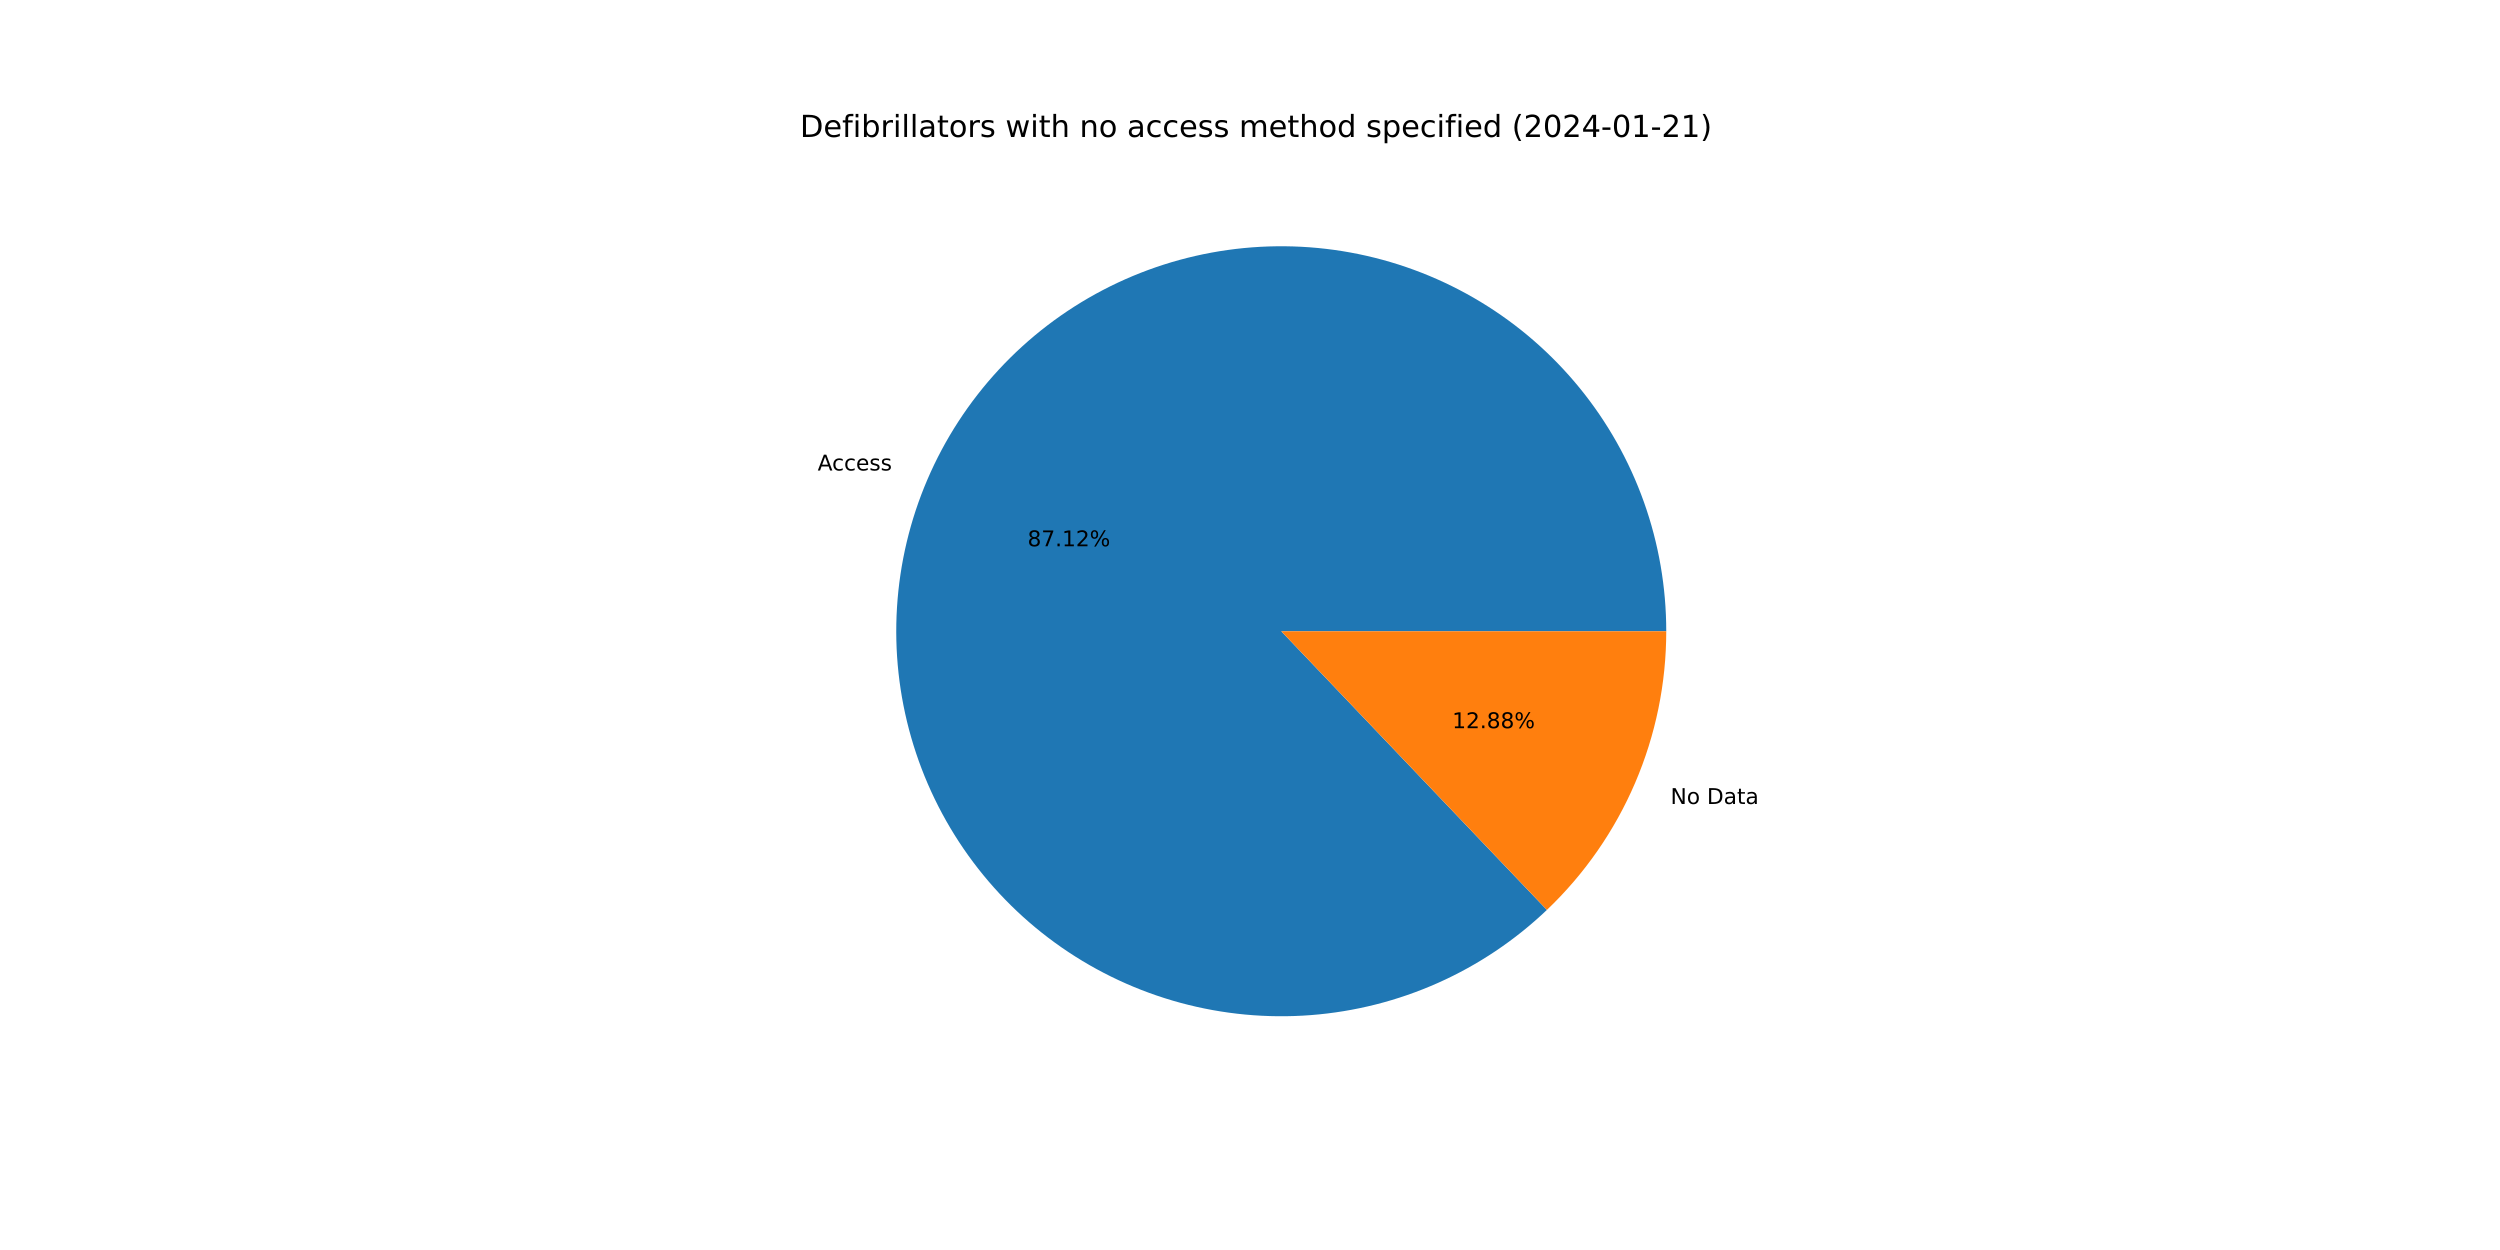
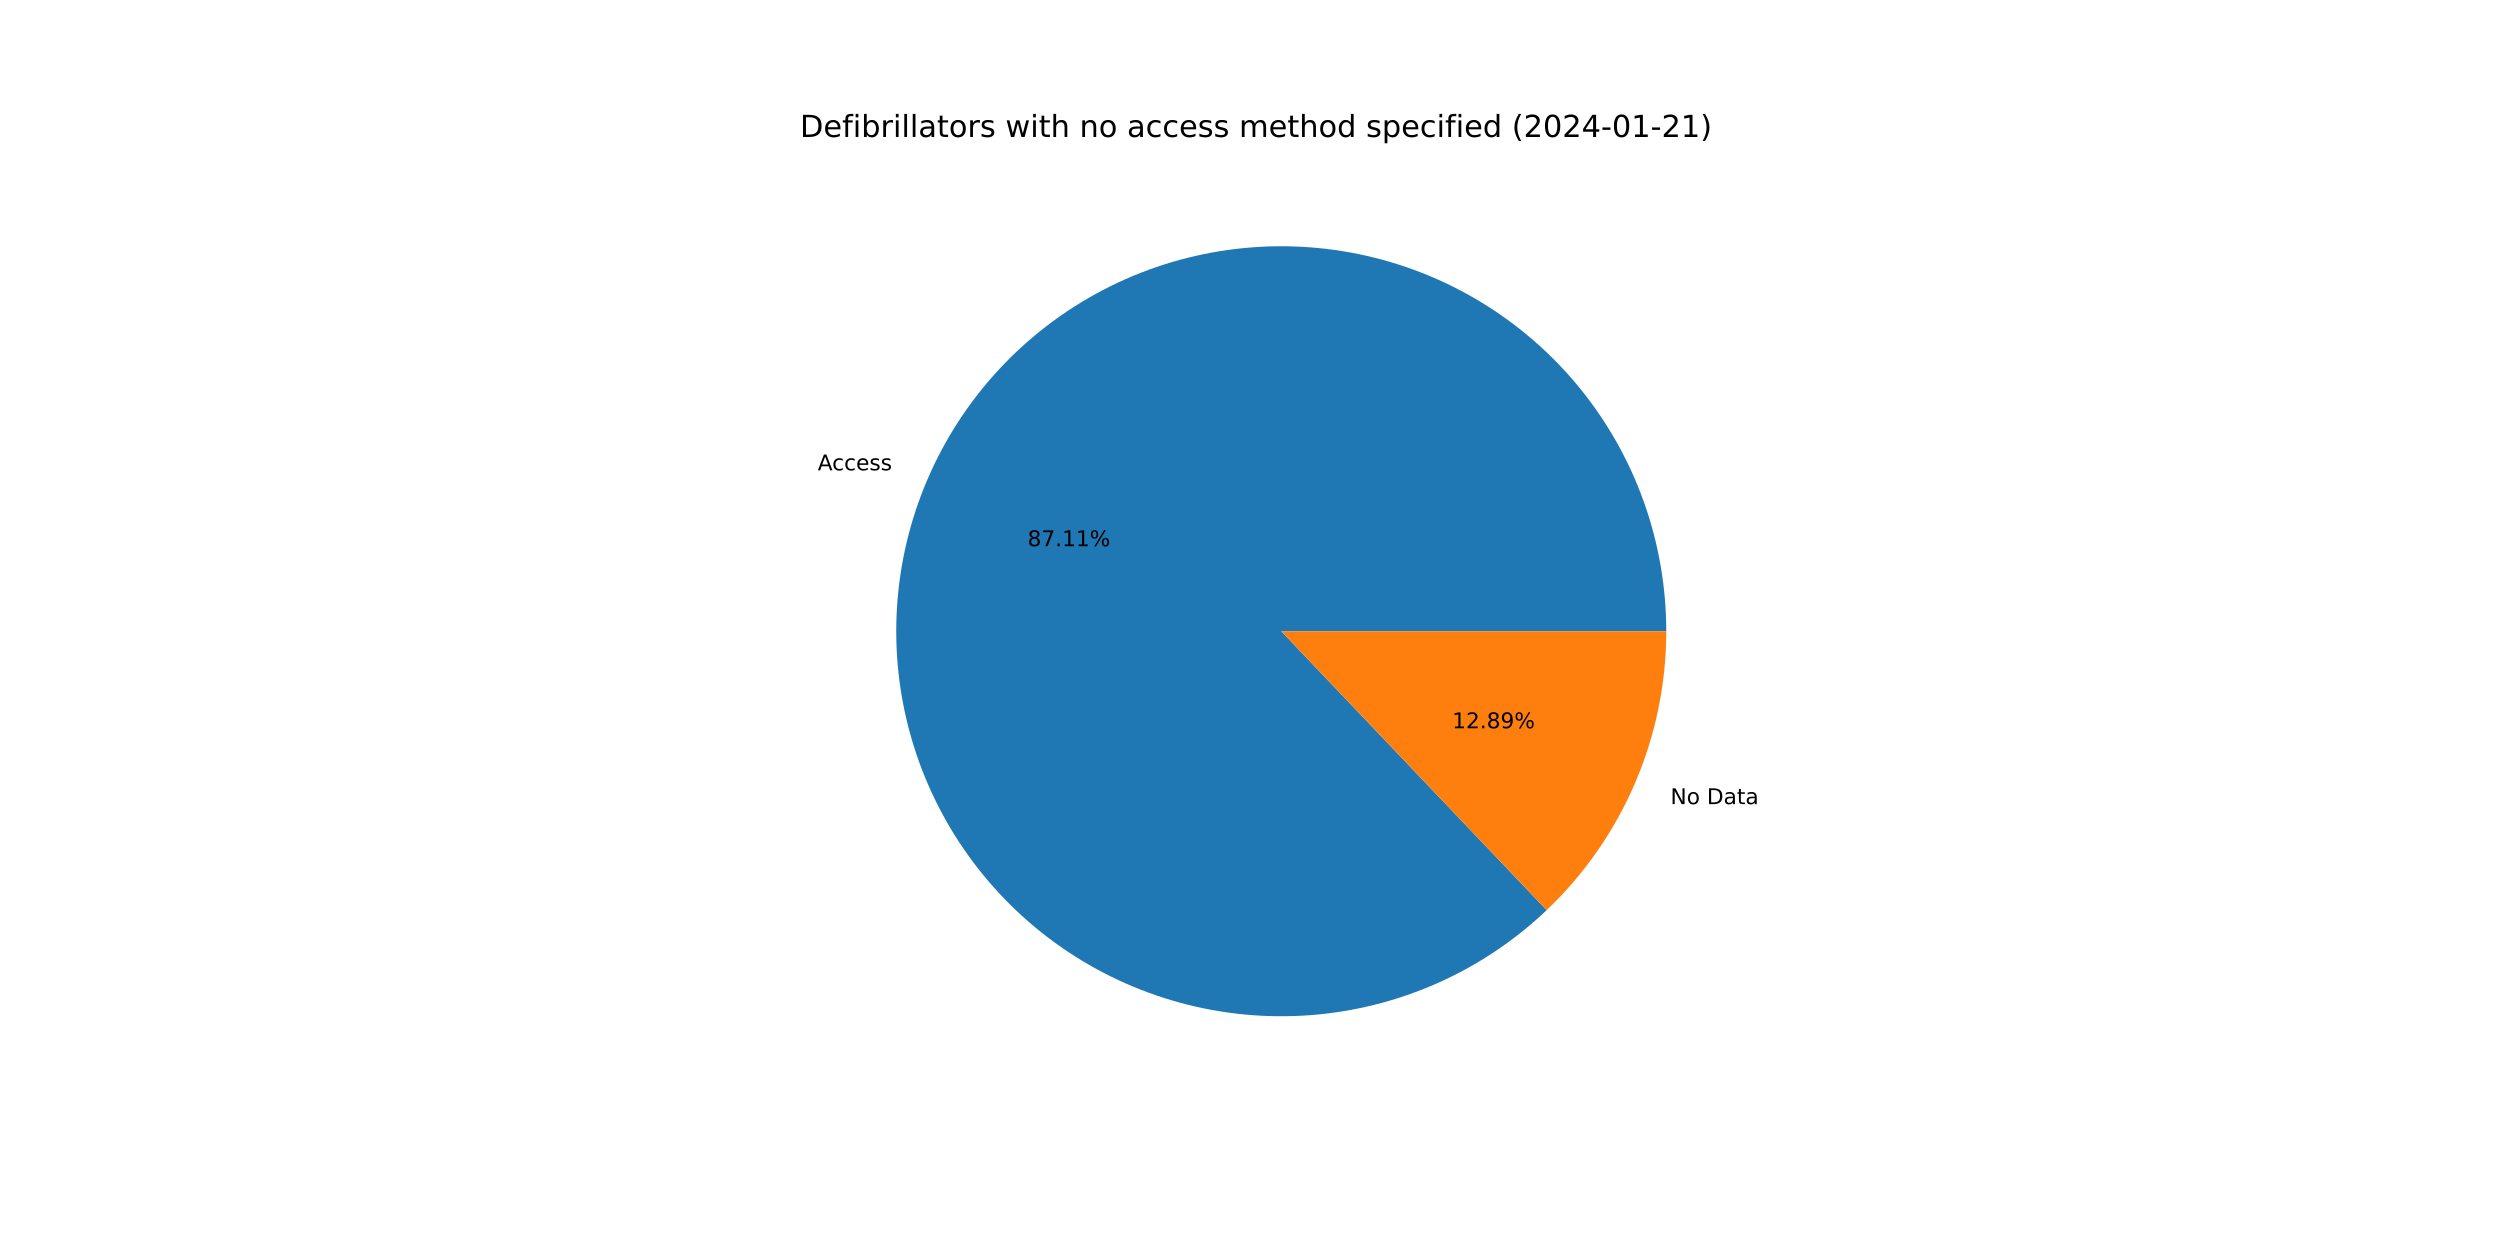
<svg xmlns="http://www.w3.org/2000/svg" xmlns:xlink="http://www.w3.org/1999/xlink" width="1152pt" height="576pt" viewBox="0 0 1152 576" version="1.1">
  <defs>
    <style type="text/css">*{stroke-linejoin: round; stroke-linecap: butt}</style>
  </defs>
  <g id="figure_1">
    <g id="patch_1">
      <path d="M 0 576  L 1152 576  L 1152 0  L 0 0  z " style="fill: #ffffff" />
    </g>
    <g id="axes_1">
      <g id="patch_2">
-         <path d="M 767.808 290.88  C 767.808 270.599 764.33 250.468 757.527 231.363  C 750.723 212.258 740.693 194.46 727.874 178.744  C 715.056 163.029 699.636 149.627 682.288 139.123  C 664.94 128.619 645.918 121.167 626.051 117.091  C 606.184 113.016 585.765 112.377 565.682 115.202  C 545.6 118.028 526.149 124.276 508.178 133.676  C 490.207 143.075 473.981 155.486 460.204 170.37  C 446.428 185.253 435.305 202.389 427.321 221.032  C 419.336 239.675 414.607 259.549 413.339 279.79  C 412.071 300.031 414.284 320.34 419.88 339.833  C 425.476 359.326 434.373 377.716 446.185 394.202  C 457.996 410.689 472.547 425.028 489.205 436.596  C 505.863 448.164 524.381 456.791 543.955 462.1  C 563.528 467.41 583.867 469.324 604.087 467.759  C 624.307 466.195 644.11 461.174 662.634 452.917  C 681.157 444.659 698.128 433.286 712.808 419.293  L 590.4 290.88  L 767.808 290.88  z " style="fill: #1f77b4" />
+         <path d="M 767.808 290.88  C 767.808 270.603 764.331 250.474 757.53 231.372  C 750.728 212.269 740.701 194.473 727.886 178.759  C 715.071 163.044 699.656 149.643 682.312 139.137  C 664.968 128.632 645.951 121.178 626.088 117.099  C 606.225 113.02 585.809 112.376 565.728 115.196  C 545.648 118.016 526.199 124.258 508.228 133.65  C 490.257 143.042 474.028 155.446 460.248 170.322  C 446.469 185.198 435.341 202.327 427.35 220.964  C 419.359 239.6 414.621 259.469 413.344 279.706  C 412.067 299.944 414.269 320.251 419.854 339.744  C 425.439 359.237 434.325 377.629 446.125 394.119  C 457.925 410.61 472.466 424.956 489.113 436.532  C 505.761 448.109 524.271 456.747 543.838 462.069  C 563.405 467.391 583.74 469.319 603.958 467.769  C 624.176 466.22 643.979 461.215 662.506 452.973  C 681.033 444.732 698.011 433.374 712.7 419.396  L 590.4 290.88  L 767.808 290.88  z " style="fill: #1f77b4" />
      </g>
      <g id="patch_3">
-         <path d="M 712.808 419.293  C 730.188 402.726 744.026 382.8 753.479 360.728  C 762.933 338.656 767.808 314.892 767.808 290.88  L 590.4 290.88  L 712.808 419.293  z " style="fill: #ff7f0e" />
+         <path d="M 712.7 419.396  C 730.113 402.825 743.977 382.888 753.45 360.796  C 762.923 338.705 767.808 314.917 767.808 290.88  L 590.4 290.88  L 712.7 419.396  z " style="fill: #ff7f0e" />
      </g>
      <g id="matplotlib.axis_1" />
      <g id="matplotlib.axis_2" />
      <g id="text_1">
-         <g transform="translate(376.7784 216.8066)scale(0.1 -0.1)">
+         <g transform="translate(376.8106 216.7314)scale(0.1 -0.1)">
          <defs>
            <path id="DejaVuSans-41" d="M 2188 4044  L 1331 1722  L 3047 1722  L 2188 4044  z M 1831 4666  L 2547 4666  L 4325 0  L 3669 0  L 3244 1197  L 1141 1197  L 716 0  L 50 0  L 1831 4666  z " transform="scale(0.015625)" />
            <path id="DejaVuSans-63" d="M 3122 3366  L 3122 2828  Q 2878 2963 2633 3030  Q 2388 3097 2138 3097  Q 1578 3097 1268 2742  Q 959 2388 959 1747  Q 959 1106 1268 751  Q 1578 397 2138 397  Q 2388 397 2633 464  Q 2878 531 3122 666  L 3122 134  Q 2881 22 2623 -34  Q 2366 -91 2075 -91  Q 1284 -91 818 406  Q 353 903 353 1747  Q 353 2603 823 3093  Q 1294 3584 2113 3584  Q 2378 3584 2631 3529  Q 2884 3475 3122 3366  z " transform="scale(0.015625)" />
            <path id="DejaVuSans-65" d="M 3597 1894  L 3597 1613  L 953 1613  Q 991 1019 1311 708  Q 1631 397 2203 397  Q 2534 397 2845 478  Q 3156 559 3463 722  L 3463 178  Q 3153 47 2828 -22  Q 2503 -91 2169 -91  Q 1331 -91 842 396  Q 353 884 353 1716  Q 353 2575 817 3079  Q 1281 3584 2069 3584  Q 2775 3584 3186 3129  Q 3597 2675 3597 1894  z M 3022 2063  Q 3016 2534 2758 2815  Q 2500 3097 2075 3097  Q 1594 3097 1305 2825  Q 1016 2553 972 2059  L 3022 2063  z " transform="scale(0.015625)" />
            <path id="DejaVuSans-73" d="M 2834 3397  L 2834 2853  Q 2591 2978 2328 3040  Q 2066 3103 1784 3103  Q 1356 3103 1142 2972  Q 928 2841 928 2578  Q 928 2378 1081 2264  Q 1234 2150 1697 2047  L 1894 2003  Q 2506 1872 2764 1633  Q 3022 1394 3022 966  Q 3022 478 2636 193  Q 2250 -91 1575 -91  Q 1294 -91 989 -36  Q 684 19 347 128  L 347 722  Q 666 556 975 473  Q 1284 391 1588 391  Q 1994 391 2212 530  Q 2431 669 2431 922  Q 2431 1156 2273 1281  Q 2116 1406 1581 1522  L 1381 1569  Q 847 1681 609 1914  Q 372 2147 372 2553  Q 372 3047 722 3315  Q 1072 3584 1716 3584  Q 2034 3584 2315 3537  Q 2597 3491 2834 3397  z " transform="scale(0.015625)" />
          </defs>
          <use xlink:href="#DejaVuSans-41" />
          <use xlink:href="#DejaVuSans-63" x="66.658" />
          <use xlink:href="#DejaVuSans-63" x="121.639" />
          <use xlink:href="#DejaVuSans-65" x="176.619" />
          <use xlink:href="#DejaVuSans-73" x="238.143" />
          <use xlink:href="#DejaVuSans-73" x="290.242" />
        </g>
      </g>
      <g id="text_2">
-         <g transform="translate(473.4876 251.7306)scale(0.1 -0.1)">
+         <g transform="translate(473.5052 251.6896)scale(0.1 -0.1)">
          <defs>
            <path id="DejaVuSans-38" d="M 2034 2216  Q 1584 2216 1326 1975  Q 1069 1734 1069 1313  Q 1069 891 1326 650  Q 1584 409 2034 409  Q 2484 409 2743 651  Q 3003 894 3003 1313  Q 3003 1734 2745 1975  Q 2488 2216 2034 2216  z M 1403 2484  Q 997 2584 770 2862  Q 544 3141 544 3541  Q 544 4100 942 4425  Q 1341 4750 2034 4750  Q 2731 4750 3128 4425  Q 3525 4100 3525 3541  Q 3525 3141 3298 2862  Q 3072 2584 2669 2484  Q 3125 2378 3379 2068  Q 3634 1759 3634 1313  Q 3634 634 3220 271  Q 2806 -91 2034 -91  Q 1263 -91 848 271  Q 434 634 434 1313  Q 434 1759 690 2068  Q 947 2378 1403 2484  z M 1172 3481  Q 1172 3119 1398 2916  Q 1625 2713 2034 2713  Q 2441 2713 2670 2916  Q 2900 3119 2900 3481  Q 2900 3844 2670 4047  Q 2441 4250 2034 4250  Q 1625 4250 1398 4047  Q 1172 3844 1172 3481  z " transform="scale(0.015625)" />
            <path id="DejaVuSans-37" d="M 525 4666  L 3525 4666  L 3525 4397  L 1831 0  L 1172 0  L 2766 4134  L 525 4134  L 525 4666  z " transform="scale(0.015625)" />
            <path id="DejaVuSans-2e" d="M 684 794  L 1344 794  L 1344 0  L 684 0  L 684 794  z " transform="scale(0.015625)" />
            <path id="DejaVuSans-31" d="M 794 531  L 1825 531  L 1825 4091  L 703 3866  L 703 4441  L 1819 4666  L 2450 4666  L 2450 531  L 3481 531  L 3481 0  L 794 0  L 794 531  z " transform="scale(0.015625)" />
-             <path id="DejaVuSans-32" d="M 1228 531  L 3431 531  L 3431 0  L 469 0  L 469 531  Q 828 903 1448 1529  Q 2069 2156 2228 2338  Q 2531 2678 2651 2914  Q 2772 3150 2772 3378  Q 2772 3750 2511 3984  Q 2250 4219 1831 4219  Q 1534 4219 1204 4116  Q 875 4013 500 3803  L 500 4441  Q 881 4594 1212 4672  Q 1544 4750 1819 4750  Q 2544 4750 2975 4387  Q 3406 4025 3406 3419  Q 3406 3131 3298 2873  Q 3191 2616 2906 2266  Q 2828 2175 2409 1742  Q 1991 1309 1228 531  z " transform="scale(0.015625)" />
            <path id="DejaVuSans-25" d="M 4653 2053  Q 4381 2053 4226 1822  Q 4072 1591 4072 1178  Q 4072 772 4226 539  Q 4381 306 4653 306  Q 4919 306 5073 539  Q 5228 772 5228 1178  Q 5228 1588 5073 1820  Q 4919 2053 4653 2053  z M 4653 2450  Q 5147 2450 5437 2106  Q 5728 1763 5728 1178  Q 5728 594 5436 251  Q 5144 -91 4653 -91  Q 4153 -91 3862 251  Q 3572 594 3572 1178  Q 3572 1766 3864 2108  Q 4156 2450 4653 2450  z M 1428 4353  Q 1159 4353 1004 4120  Q 850 3888 850 3481  Q 850 3069 1003 2837  Q 1156 2606 1428 2606  Q 1700 2606 1854 2837  Q 2009 3069 2009 3481  Q 2009 3884 1853 4118  Q 1697 4353 1428 4353  z M 4250 4750  L 4750 4750  L 1831 -91  L 1331 -91  L 4250 4750  z M 1428 4750  Q 1922 4750 2215 4408  Q 2509 4066 2509 3481  Q 2509 2891 2217 2550  Q 1925 2209 1428 2209  Q 931 2209 642 2551  Q 353 2894 353 3481  Q 353 4063 643 4406  Q 934 4750 1428 4750  z " transform="scale(0.015625)" />
          </defs>
          <use xlink:href="#DejaVuSans-38" />
          <use xlink:href="#DejaVuSans-37" x="63.623" />
          <use xlink:href="#DejaVuSans-2e" x="127.246" />
          <use xlink:href="#DejaVuSans-31" x="159.033" />
-           <use xlink:href="#DejaVuSans-32" x="222.656" />
+           <use xlink:href="#DejaVuSans-31" x="222.656" />
          <use xlink:href="#DejaVuSans-25" x="286.279" />
        </g>
      </g>
      <g id="text_3">
-         <g transform="translate(769.7872 370.4722)scale(0.1 -0.1)">
+         <g transform="translate(769.755 370.5473)scale(0.1 -0.1)">
          <defs>
            <path id="DejaVuSans-4e" d="M 628 4666  L 1478 4666  L 3547 763  L 3547 4666  L 4159 4666  L 4159 0  L 3309 0  L 1241 3903  L 1241 0  L 628 0  L 628 4666  z " transform="scale(0.015625)" />
            <path id="DejaVuSans-6f" d="M 1959 3097  Q 1497 3097 1228 2736  Q 959 2375 959 1747  Q 959 1119 1226 758  Q 1494 397 1959 397  Q 2419 397 2687 759  Q 2956 1122 2956 1747  Q 2956 2369 2687 2733  Q 2419 3097 1959 3097  z M 1959 3584  Q 2709 3584 3137 3096  Q 3566 2609 3566 1747  Q 3566 888 3137 398  Q 2709 -91 1959 -91  Q 1206 -91 779 398  Q 353 888 353 1747  Q 353 2609 779 3096  Q 1206 3584 1959 3584  z " transform="scale(0.015625)" />
            <path id="DejaVuSans-20" transform="scale(0.015625)" />
            <path id="DejaVuSans-44" d="M 1259 4147  L 1259 519  L 2022 519  Q 2988 519 3436 956  Q 3884 1394 3884 2338  Q 3884 3275 3436 3711  Q 2988 4147 2022 4147  L 1259 4147  z M 628 4666  L 1925 4666  Q 3281 4666 3915 4102  Q 4550 3538 4550 2338  Q 4550 1131 3912 565  Q 3275 0 1925 0  L 628 0  L 628 4666  z " transform="scale(0.015625)" />
            <path id="DejaVuSans-61" d="M 2194 1759  Q 1497 1759 1228 1600  Q 959 1441 959 1056  Q 959 750 1161 570  Q 1363 391 1709 391  Q 2188 391 2477 730  Q 2766 1069 2766 1631  L 2766 1759  L 2194 1759  z M 3341 1997  L 3341 0  L 2766 0  L 2766 531  Q 2569 213 2275 61  Q 1981 -91 1556 -91  Q 1019 -91 701 211  Q 384 513 384 1019  Q 384 1609 779 1909  Q 1175 2209 1959 2209  L 2766 2209  L 2766 2266  Q 2766 2663 2505 2880  Q 2244 3097 1772 3097  Q 1472 3097 1187 3025  Q 903 2953 641 2809  L 641 3341  Q 956 3463 1253 3523  Q 1550 3584 1831 3584  Q 2591 3584 2966 3190  Q 3341 2797 3341 1997  z " transform="scale(0.015625)" />
            <path id="DejaVuSans-74" d="M 1172 4494  L 1172 3500  L 2356 3500  L 2356 3053  L 1172 3053  L 1172 1153  Q 1172 725 1289 603  Q 1406 481 1766 481  L 2356 481  L 2356 0  L 1766 0  Q 1100 0 847 248  Q 594 497 594 1153  L 594 3053  L 172 3053  L 172 3500  L 594 3500  L 594 4494  L 1172 4494  z " transform="scale(0.015625)" />
          </defs>
          <use xlink:href="#DejaVuSans-4e" />
          <use xlink:href="#DejaVuSans-6f" x="74.805" />
          <use xlink:href="#DejaVuSans-20" x="135.986" />
          <use xlink:href="#DejaVuSans-44" x="167.773" />
          <use xlink:href="#DejaVuSans-61" x="244.775" />
          <use xlink:href="#DejaVuSans-74" x="306.055" />
          <use xlink:href="#DejaVuSans-61" x="345.264" />
        </g>
      </g>
      <g id="text_4">
-         <g transform="translate(669.1827 335.5482)scale(0.1 -0.1)">
+         <g transform="translate(669.1652 335.5892)scale(0.1 -0.1)">
+           <defs>
+             <path id="DejaVuSans-32" d="M 1228 531  L 3431 531  L 3431 0  L 469 0  L 469 531  Q 828 903 1448 1529  Q 2069 2156 2228 2338  Q 2531 2678 2651 2914  Q 2772 3150 2772 3378  Q 2772 3750 2511 3984  Q 2250 4219 1831 4219  Q 1534 4219 1204 4116  Q 875 4013 500 3803  L 500 4441  Q 881 4594 1212 4672  Q 1544 4750 1819 4750  Q 2544 4750 2975 4387  Q 3406 4025 3406 3419  Q 3406 3131 3298 2873  Q 3191 2616 2906 2266  Q 2828 2175 2409 1742  Q 1991 1309 1228 531  z " transform="scale(0.015625)" />
+             <path id="DejaVuSans-39" d="M 703 97  L 703 672  Q 941 559 1184 500  Q 1428 441 1663 441  Q 2288 441 2617 861  Q 2947 1281 2994 2138  Q 2813 1869 2534 1725  Q 2256 1581 1919 1581  Q 1219 1581 811 2004  Q 403 2428 403 3163  Q 403 3881 828 4315  Q 1253 4750 1959 4750  Q 2769 4750 3195 4129  Q 3622 3509 3622 2328  Q 3622 1225 3098 567  Q 2575 -91 1691 -91  Q 1453 -91 1209 -44  Q 966 3 703 97  z M 1959 2075  Q 2384 2075 2632 2365  Q 2881 2656 2881 3163  Q 2881 3666 2632 3958  Q 2384 4250 1959 4250  Q 1534 4250 1286 3958  Q 1038 3666 1038 3163  Q 1038 2656 1286 2365  Q 1534 2075 1959 2075  z " transform="scale(0.015625)" />
+           </defs>
          <use xlink:href="#DejaVuSans-31" />
          <use xlink:href="#DejaVuSans-32" x="63.623" />
          <use xlink:href="#DejaVuSans-2e" x="127.246" />
          <use xlink:href="#DejaVuSans-38" x="159.033" />
-           <use xlink:href="#DejaVuSans-38" x="222.656" />
+           <use xlink:href="#DejaVuSans-39" x="222.656" />
          <use xlink:href="#DejaVuSans-25" x="286.279" />
        </g>
      </g>
      <g id="text_5">
        <g transform="translate(368.64 63.12)scale(0.14 -0.14)">
          <defs>
            <path id="DejaVuSans-66" d="M 2375 4863  L 2375 4384  L 1825 4384  Q 1516 4384 1395 4259  Q 1275 4134 1275 3809  L 1275 3500  L 2222 3500  L 2222 3053  L 1275 3053  L 1275 0  L 697 0  L 697 3053  L 147 3053  L 147 3500  L 697 3500  L 697 3744  Q 697 4328 969 4595  Q 1241 4863 1831 4863  L 2375 4863  z " transform="scale(0.015625)" />
            <path id="DejaVuSans-69" d="M 603 3500  L 1178 3500  L 1178 0  L 603 0  L 603 3500  z M 603 4863  L 1178 4863  L 1178 4134  L 603 4134  L 603 4863  z " transform="scale(0.015625)" />
            <path id="DejaVuSans-62" d="M 3116 1747  Q 3116 2381 2855 2742  Q 2594 3103 2138 3103  Q 1681 3103 1420 2742  Q 1159 2381 1159 1747  Q 1159 1113 1420 752  Q 1681 391 2138 391  Q 2594 391 2855 752  Q 3116 1113 3116 1747  z M 1159 2969  Q 1341 3281 1617 3432  Q 1894 3584 2278 3584  Q 2916 3584 3314 3078  Q 3713 2572 3713 1747  Q 3713 922 3314 415  Q 2916 -91 2278 -91  Q 1894 -91 1617 61  Q 1341 213 1159 525  L 1159 0  L 581 0  L 581 4863  L 1159 4863  L 1159 2969  z " transform="scale(0.015625)" />
            <path id="DejaVuSans-72" d="M 2631 2963  Q 2534 3019 2420 3045  Q 2306 3072 2169 3072  Q 1681 3072 1420 2755  Q 1159 2438 1159 1844  L 1159 0  L 581 0  L 581 3500  L 1159 3500  L 1159 2956  Q 1341 3275 1631 3429  Q 1922 3584 2338 3584  Q 2397 3584 2469 3576  Q 2541 3569 2628 3553  L 2631 2963  z " transform="scale(0.015625)" />
            <path id="DejaVuSans-6c" d="M 603 4863  L 1178 4863  L 1178 0  L 603 0  L 603 4863  z " transform="scale(0.015625)" />
            <path id="DejaVuSans-77" d="M 269 3500  L 844 3500  L 1563 769  L 2278 3500  L 2956 3500  L 3675 769  L 4391 3500  L 4966 3500  L 4050 0  L 3372 0  L 2619 2869  L 1863 0  L 1184 0  L 269 3500  z " transform="scale(0.015625)" />
            <path id="DejaVuSans-68" d="M 3513 2113  L 3513 0  L 2938 0  L 2938 2094  Q 2938 2591 2744 2837  Q 2550 3084 2163 3084  Q 1697 3084 1428 2787  Q 1159 2491 1159 1978  L 1159 0  L 581 0  L 581 4863  L 1159 4863  L 1159 2956  Q 1366 3272 1645 3428  Q 1925 3584 2291 3584  Q 2894 3584 3203 3211  Q 3513 2838 3513 2113  z " transform="scale(0.015625)" />
            <path id="DejaVuSans-6e" d="M 3513 2113  L 3513 0  L 2938 0  L 2938 2094  Q 2938 2591 2744 2837  Q 2550 3084 2163 3084  Q 1697 3084 1428 2787  Q 1159 2491 1159 1978  L 1159 0  L 581 0  L 581 3500  L 1159 3500  L 1159 2956  Q 1366 3272 1645 3428  Q 1925 3584 2291 3584  Q 2894 3584 3203 3211  Q 3513 2838 3513 2113  z " transform="scale(0.015625)" />
            <path id="DejaVuSans-6d" d="M 3328 2828  Q 3544 3216 3844 3400  Q 4144 3584 4550 3584  Q 5097 3584 5394 3201  Q 5691 2819 5691 2113  L 5691 0  L 5113 0  L 5113 2094  Q 5113 2597 4934 2840  Q 4756 3084 4391 3084  Q 3944 3084 3684 2787  Q 3425 2491 3425 1978  L 3425 0  L 2847 0  L 2847 2094  Q 2847 2600 2669 2842  Q 2491 3084 2119 3084  Q 1678 3084 1418 2786  Q 1159 2488 1159 1978  L 1159 0  L 581 0  L 581 3500  L 1159 3500  L 1159 2956  Q 1356 3278 1631 3431  Q 1906 3584 2284 3584  Q 2666 3584 2933 3390  Q 3200 3197 3328 2828  z " transform="scale(0.015625)" />
            <path id="DejaVuSans-64" d="M 2906 2969  L 2906 4863  L 3481 4863  L 3481 0  L 2906 0  L 2906 525  Q 2725 213 2448 61  Q 2172 -91 1784 -91  Q 1150 -91 751 415  Q 353 922 353 1747  Q 353 2572 751 3078  Q 1150 3584 1784 3584  Q 2172 3584 2448 3432  Q 2725 3281 2906 2969  z M 947 1747  Q 947 1113 1208 752  Q 1469 391 1925 391  Q 2381 391 2643 752  Q 2906 1113 2906 1747  Q 2906 2381 2643 2742  Q 2381 3103 1925 3103  Q 1469 3103 1208 2742  Q 947 2381 947 1747  z " transform="scale(0.015625)" />
            <path id="DejaVuSans-70" d="M 1159 525  L 1159 -1331  L 581 -1331  L 581 3500  L 1159 3500  L 1159 2969  Q 1341 3281 1617 3432  Q 1894 3584 2278 3584  Q 2916 3584 3314 3078  Q 3713 2572 3713 1747  Q 3713 922 3314 415  Q 2916 -91 2278 -91  Q 1894 -91 1617 61  Q 1341 213 1159 525  z M 3116 1747  Q 3116 2381 2855 2742  Q 2594 3103 2138 3103  Q 1681 3103 1420 2742  Q 1159 2381 1159 1747  Q 1159 1113 1420 752  Q 1681 391 2138 391  Q 2594 391 2855 752  Q 3116 1113 3116 1747  z " transform="scale(0.015625)" />
            <path id="DejaVuSans-28" d="M 1984 4856  Q 1566 4138 1362 3434  Q 1159 2731 1159 2009  Q 1159 1288 1364 580  Q 1569 -128 1984 -844  L 1484 -844  Q 1016 -109 783 600  Q 550 1309 550 2009  Q 550 2706 781 3412  Q 1013 4119 1484 4856  L 1984 4856  z " transform="scale(0.015625)" />
            <path id="DejaVuSans-30" d="M 2034 4250  Q 1547 4250 1301 3770  Q 1056 3291 1056 2328  Q 1056 1369 1301 889  Q 1547 409 2034 409  Q 2525 409 2770 889  Q 3016 1369 3016 2328  Q 3016 3291 2770 3770  Q 2525 4250 2034 4250  z M 2034 4750  Q 2819 4750 3233 4129  Q 3647 3509 3647 2328  Q 3647 1150 3233 529  Q 2819 -91 2034 -91  Q 1250 -91 836 529  Q 422 1150 422 2328  Q 422 3509 836 4129  Q 1250 4750 2034 4750  z " transform="scale(0.015625)" />
            <path id="DejaVuSans-34" d="M 2419 4116  L 825 1625  L 2419 1625  L 2419 4116  z M 2253 4666  L 3047 4666  L 3047 1625  L 3713 1625  L 3713 1100  L 3047 1100  L 3047 0  L 2419 0  L 2419 1100  L 313 1100  L 313 1709  L 2253 4666  z " transform="scale(0.015625)" />
            <path id="DejaVuSans-2d" d="M 313 2009  L 1997 2009  L 1997 1497  L 313 1497  L 313 2009  z " transform="scale(0.015625)" />
            <path id="DejaVuSans-29" d="M 513 4856  L 1013 4856  Q 1481 4119 1714 3412  Q 1947 2706 1947 2009  Q 1947 1309 1714 600  Q 1481 -109 1013 -844  L 513 -844  Q 928 -128 1133 580  Q 1338 1288 1338 2009  Q 1338 2731 1133 3434  Q 928 4138 513 4856  z " transform="scale(0.015625)" />
          </defs>
          <use xlink:href="#DejaVuSans-44" />
          <use xlink:href="#DejaVuSans-65" x="77.002" />
          <use xlink:href="#DejaVuSans-66" x="138.525" />
          <use xlink:href="#DejaVuSans-69" x="173.73" />
          <use xlink:href="#DejaVuSans-62" x="201.514" />
          <use xlink:href="#DejaVuSans-72" x="264.99" />
          <use xlink:href="#DejaVuSans-69" x="306.104" />
          <use xlink:href="#DejaVuSans-6c" x="333.887" />
          <use xlink:href="#DejaVuSans-6c" x="361.67" />
          <use xlink:href="#DejaVuSans-61" x="389.453" />
          <use xlink:href="#DejaVuSans-74" x="450.732" />
          <use xlink:href="#DejaVuSans-6f" x="489.941" />
          <use xlink:href="#DejaVuSans-72" x="551.123" />
          <use xlink:href="#DejaVuSans-73" x="592.236" />
          <use xlink:href="#DejaVuSans-20" x="644.336" />
          <use xlink:href="#DejaVuSans-77" x="676.123" />
          <use xlink:href="#DejaVuSans-69" x="757.91" />
          <use xlink:href="#DejaVuSans-74" x="785.693" />
          <use xlink:href="#DejaVuSans-68" x="824.902" />
          <use xlink:href="#DejaVuSans-20" x="888.281" />
          <use xlink:href="#DejaVuSans-6e" x="920.068" />
          <use xlink:href="#DejaVuSans-6f" x="983.447" />
          <use xlink:href="#DejaVuSans-20" x="1044.629" />
          <use xlink:href="#DejaVuSans-61" x="1076.416" />
          <use xlink:href="#DejaVuSans-63" x="1137.695" />
          <use xlink:href="#DejaVuSans-63" x="1192.676" />
          <use xlink:href="#DejaVuSans-65" x="1247.656" />
          <use xlink:href="#DejaVuSans-73" x="1309.18" />
          <use xlink:href="#DejaVuSans-73" x="1361.279" />
          <use xlink:href="#DejaVuSans-20" x="1413.379" />
          <use xlink:href="#DejaVuSans-6d" x="1445.166" />
          <use xlink:href="#DejaVuSans-65" x="1542.578" />
          <use xlink:href="#DejaVuSans-74" x="1604.102" />
          <use xlink:href="#DejaVuSans-68" x="1643.311" />
          <use xlink:href="#DejaVuSans-6f" x="1706.689" />
          <use xlink:href="#DejaVuSans-64" x="1767.871" />
          <use xlink:href="#DejaVuSans-20" x="1831.348" />
          <use xlink:href="#DejaVuSans-73" x="1863.135" />
          <use xlink:href="#DejaVuSans-70" x="1915.234" />
          <use xlink:href="#DejaVuSans-65" x="1978.711" />
          <use xlink:href="#DejaVuSans-63" x="2040.234" />
          <use xlink:href="#DejaVuSans-69" x="2095.215" />
          <use xlink:href="#DejaVuSans-66" x="2122.998" />
          <use xlink:href="#DejaVuSans-69" x="2158.203" />
          <use xlink:href="#DejaVuSans-65" x="2185.986" />
          <use xlink:href="#DejaVuSans-64" x="2247.51" />
          <use xlink:href="#DejaVuSans-20" x="2310.986" />
          <use xlink:href="#DejaVuSans-28" x="2342.773" />
          <use xlink:href="#DejaVuSans-32" x="2381.787" />
          <use xlink:href="#DejaVuSans-30" x="2445.41" />
          <use xlink:href="#DejaVuSans-32" x="2509.033" />
          <use xlink:href="#DejaVuSans-34" x="2572.656" />
          <use xlink:href="#DejaVuSans-2d" x="2636.279" />
          <use xlink:href="#DejaVuSans-30" x="2672.363" />
          <use xlink:href="#DejaVuSans-31" x="2735.986" />
          <use xlink:href="#DejaVuSans-2d" x="2799.609" />
          <use xlink:href="#DejaVuSans-32" x="2835.693" />
          <use xlink:href="#DejaVuSans-31" x="2899.316" />
          <use xlink:href="#DejaVuSans-29" x="2962.939" />
        </g>
      </g>
    </g>
  </g>
</svg>
